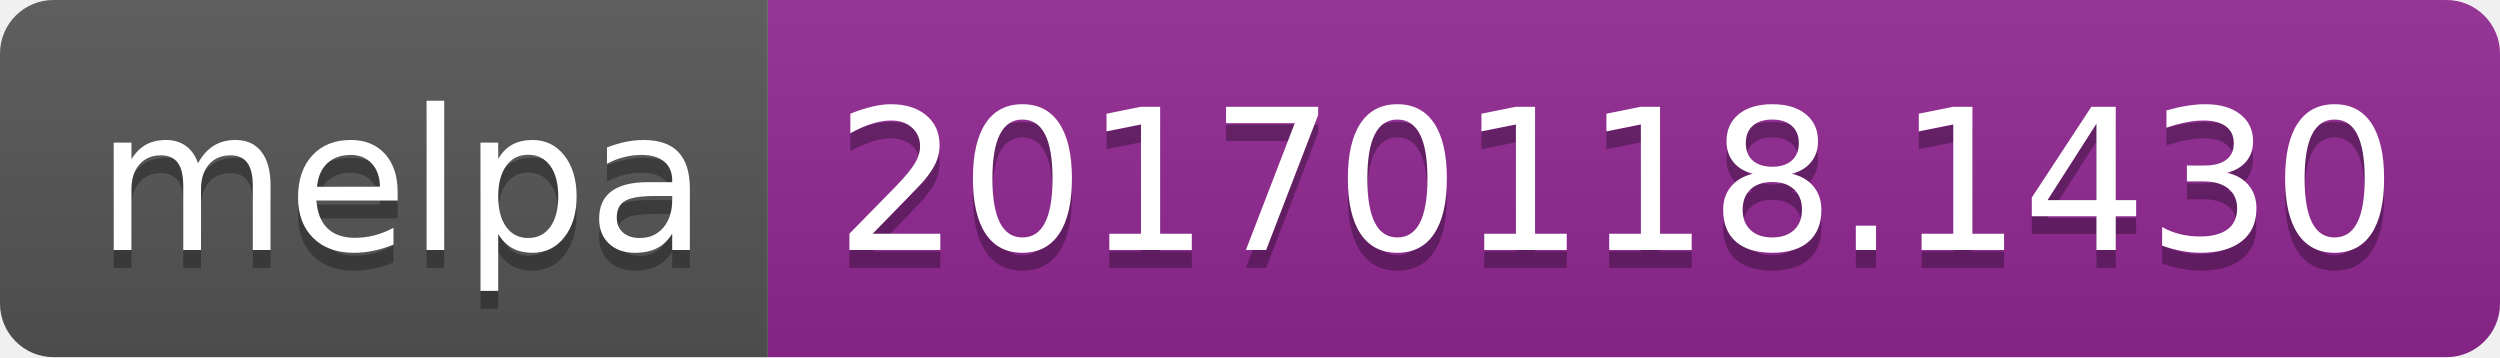
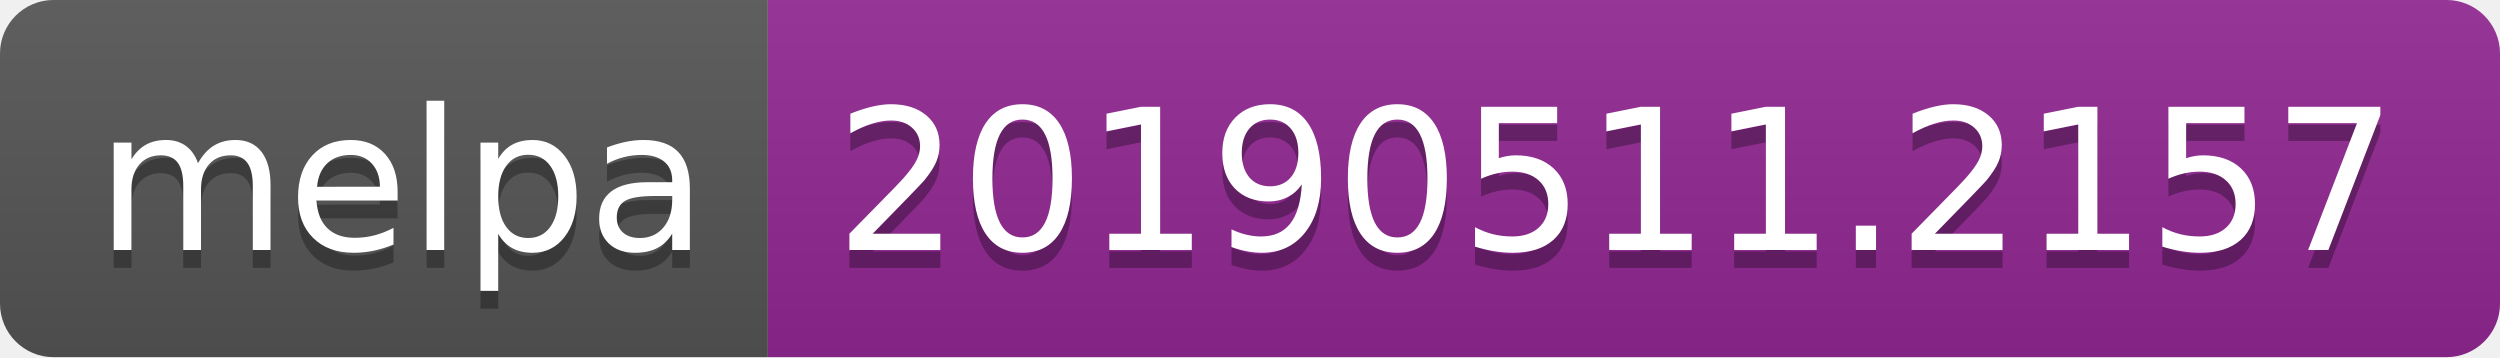
<svg xmlns="http://www.w3.org/2000/svg" width="140" height="20">
  <linearGradient id="b" x2="0" y2="100%">
    <stop offset="0" stop-color="#bbb" stop-opacity=".1" />
    <stop offset="1" stop-opacity=".1" />
  </linearGradient>
  <clipPath id="a">
    <rect width="140" height="20" rx="3" fill="#fff" />
  </clipPath>
  <g clip-path="url(#a)">
    <path fill="#555" d="M0 0h43v20H0z" />
    <path fill="#922793" d="M43 0h97v20H43z" />
    <path fill="url(#b)" d="M0 0h140v20H0z" />
  </g>
  <g fill="#fff" text-anchor="middle" font-family="DejaVu Sans,Verdana,Geneva,sans-serif" font-size="110">
    <text x="225" y="150" fill="#010101" fill-opacity=".3" transform="scale(.1)" textLength="330">melpa</text>
    <text x="225" y="140" transform="scale(.1)" textLength="330">melpa</text>
-     <text x="905" y="150" fill="#010101" fill-opacity=".3" transform="scale(.1)" textLength="870">20170118.1430</text>
-     <text x="905" y="140" transform="scale(.1)" textLength="870">20170118.1430</text>
+     <text x="905" y="150" fill="#010101" fill-opacity=".3" transform="scale(.1)" textLength="870">20190511.2157</text>
+     <text x="905" y="140" transform="scale(.1)" textLength="870">20190511.2157</text>
  </g>
</svg>
